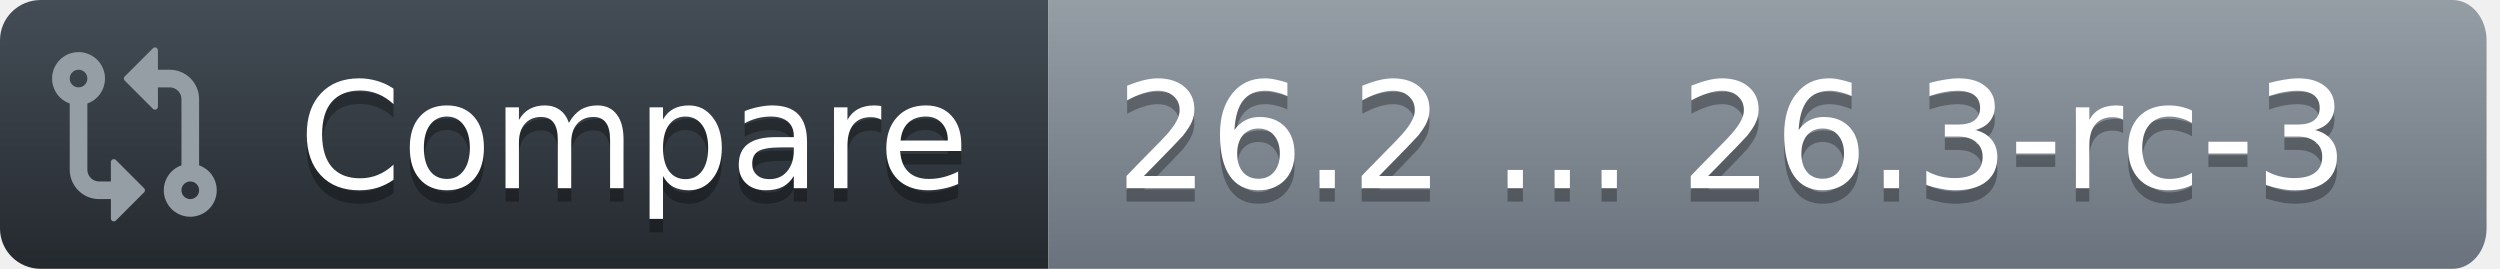
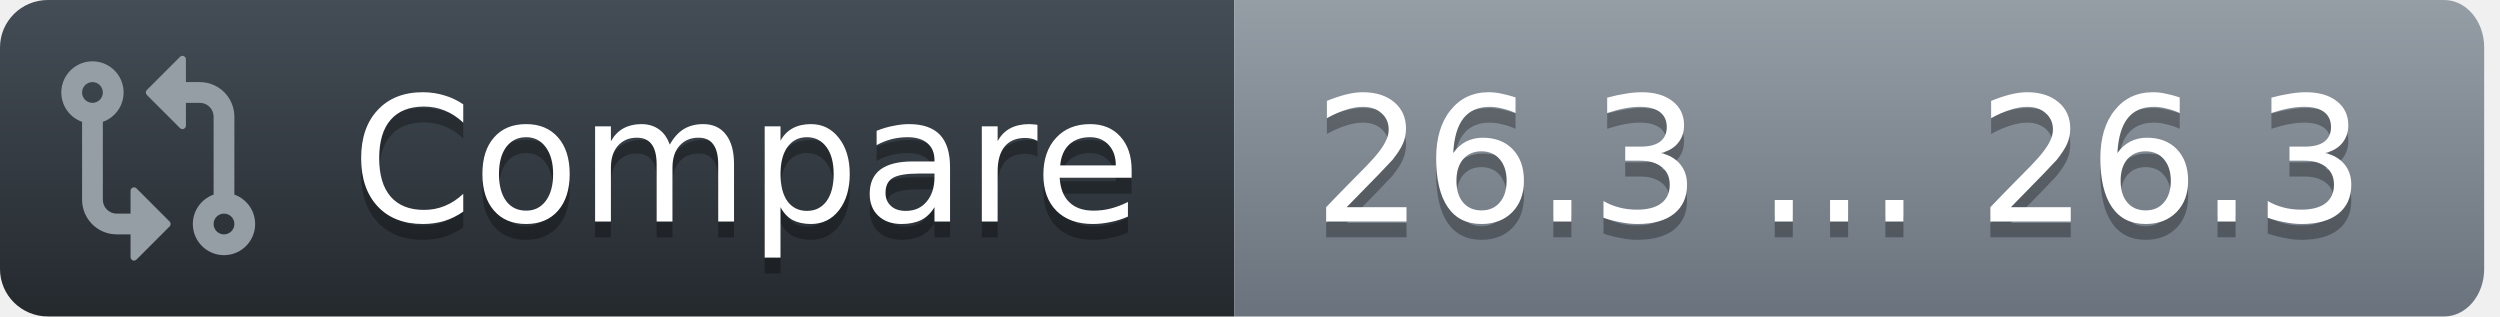
- <svg xmlns="http://www.w3.org/2000/svg" width="186" height="20">
+ <svg xmlns="http://www.w3.org/2000/svg" width="158" height="20">
  <defs>
    <linearGradient id="workflow-fill" x1="50%" y1="0%" x2="50%" y2="100%">
      <stop stop-color="#444D56" offset="0%" />
      <stop stop-color="#24292E" offset="100%" />
    </linearGradient>
    <linearGradient id="state-fill" x1="50%" y1="0%" x2="50%" y2="100%">
      <stop stop-color="#959DA5" offset="0%" />
      <stop stop-color="#6A737D" offset="100%" />
    </linearGradient>
  </defs>
  <g fill="none" fill-rule="evenodd">
    <g font-family="DejaVu Sans,Verdana,Geneva,sans-serif" font-size="11px">
      <path id="workflow_background" d="M0,3 C0,1.343 1.355,0 3.027,0 L78,0 L78,20 L3.027,20 C1.355,20 0,18.657 0,17 L0,3 Z" fill="url(#workflow-fill)" fill-rule="nonzero" />
      <text fill="#010101" fill-opacity=".3" aria-hidden="true">
        <tspan x="22.198" y="15">Compare</tspan>
      </text>
      <text fill="#FFFFFF">
        <tspan x="22.198" y="14">Compare</tspan>
      </text>
    </g>
    <g transform="translate(78)" font-family="DejaVu Sans,Verdana,Geneva,sans-serif" font-size="11px">
-       <path id="state_background" d="M0 0h104.47C105.869 0 107 1.343 107 3v14c0 1.657-1.132 3-2.53 3H0V0z" fill="url(#state-fill)" fill-rule="nonzero" />
+       <path id="state_background" d="M0 0h76.47C77.869 0 79 1.343 79 3v14c0 1.657-1.132 3-2.53 3H0V0z" fill="url(#state-fill)" fill-rule="nonzero" />
      <text fill="#010101" fill-opacity=".3" aria-hidden="true">
-         <tspan x="5" y="15">26.2 ... 26.3-rc-3</tspan>
+         <tspan x="5" y="15">26.3 ... 26.3</tspan>
      </text>
      <text fill="#FFFFFF">
-         <tspan x="5" y="14">26.2 ... 26.3-rc-3</tspan>
+         <tspan x="5" y="14">26.3 ... 26.3</tspan>
      </text>
    </g>
    <g transform="translate(3,3)" fill="#959DA5">
      <svg width="14" height="14" viewBox="0 0 16 16">
        <path d="M9.573.677A.25.25 0 0 1 10 .854V2.5h1A2.5 2.5 0 0 1 13.5 5v5.628a2.251 2.251 0 1 1-1.5 0V5a1 1 0 0 0-1-1h-1v1.646a.25.25 0 0 1-.427.177L7.177 3.427a.25.25 0 0 1 0-.354ZM6 12v-1.646a.25.25 0 0 1 .427-.177l2.396 2.396a.25.25 0 0 1 0 .354l-2.396 2.396A.25.25 0 0 1 6 15.146V13.5H5A2.5 2.5 0 0 1 2.5 11V5.372a2.25 2.25 0 1 1 1.5 0V11a1 1 0 0 0 1 1ZM4 3.25a.75.75 0 1 0-1.5 0 .75.75 0 0 0 1.5 0ZM12.75 12a.75.75 0 1 0 0 1.5.75.75 0 0 0 0-1.5Z" />
      </svg>
    </g>
  </g>
</svg>
